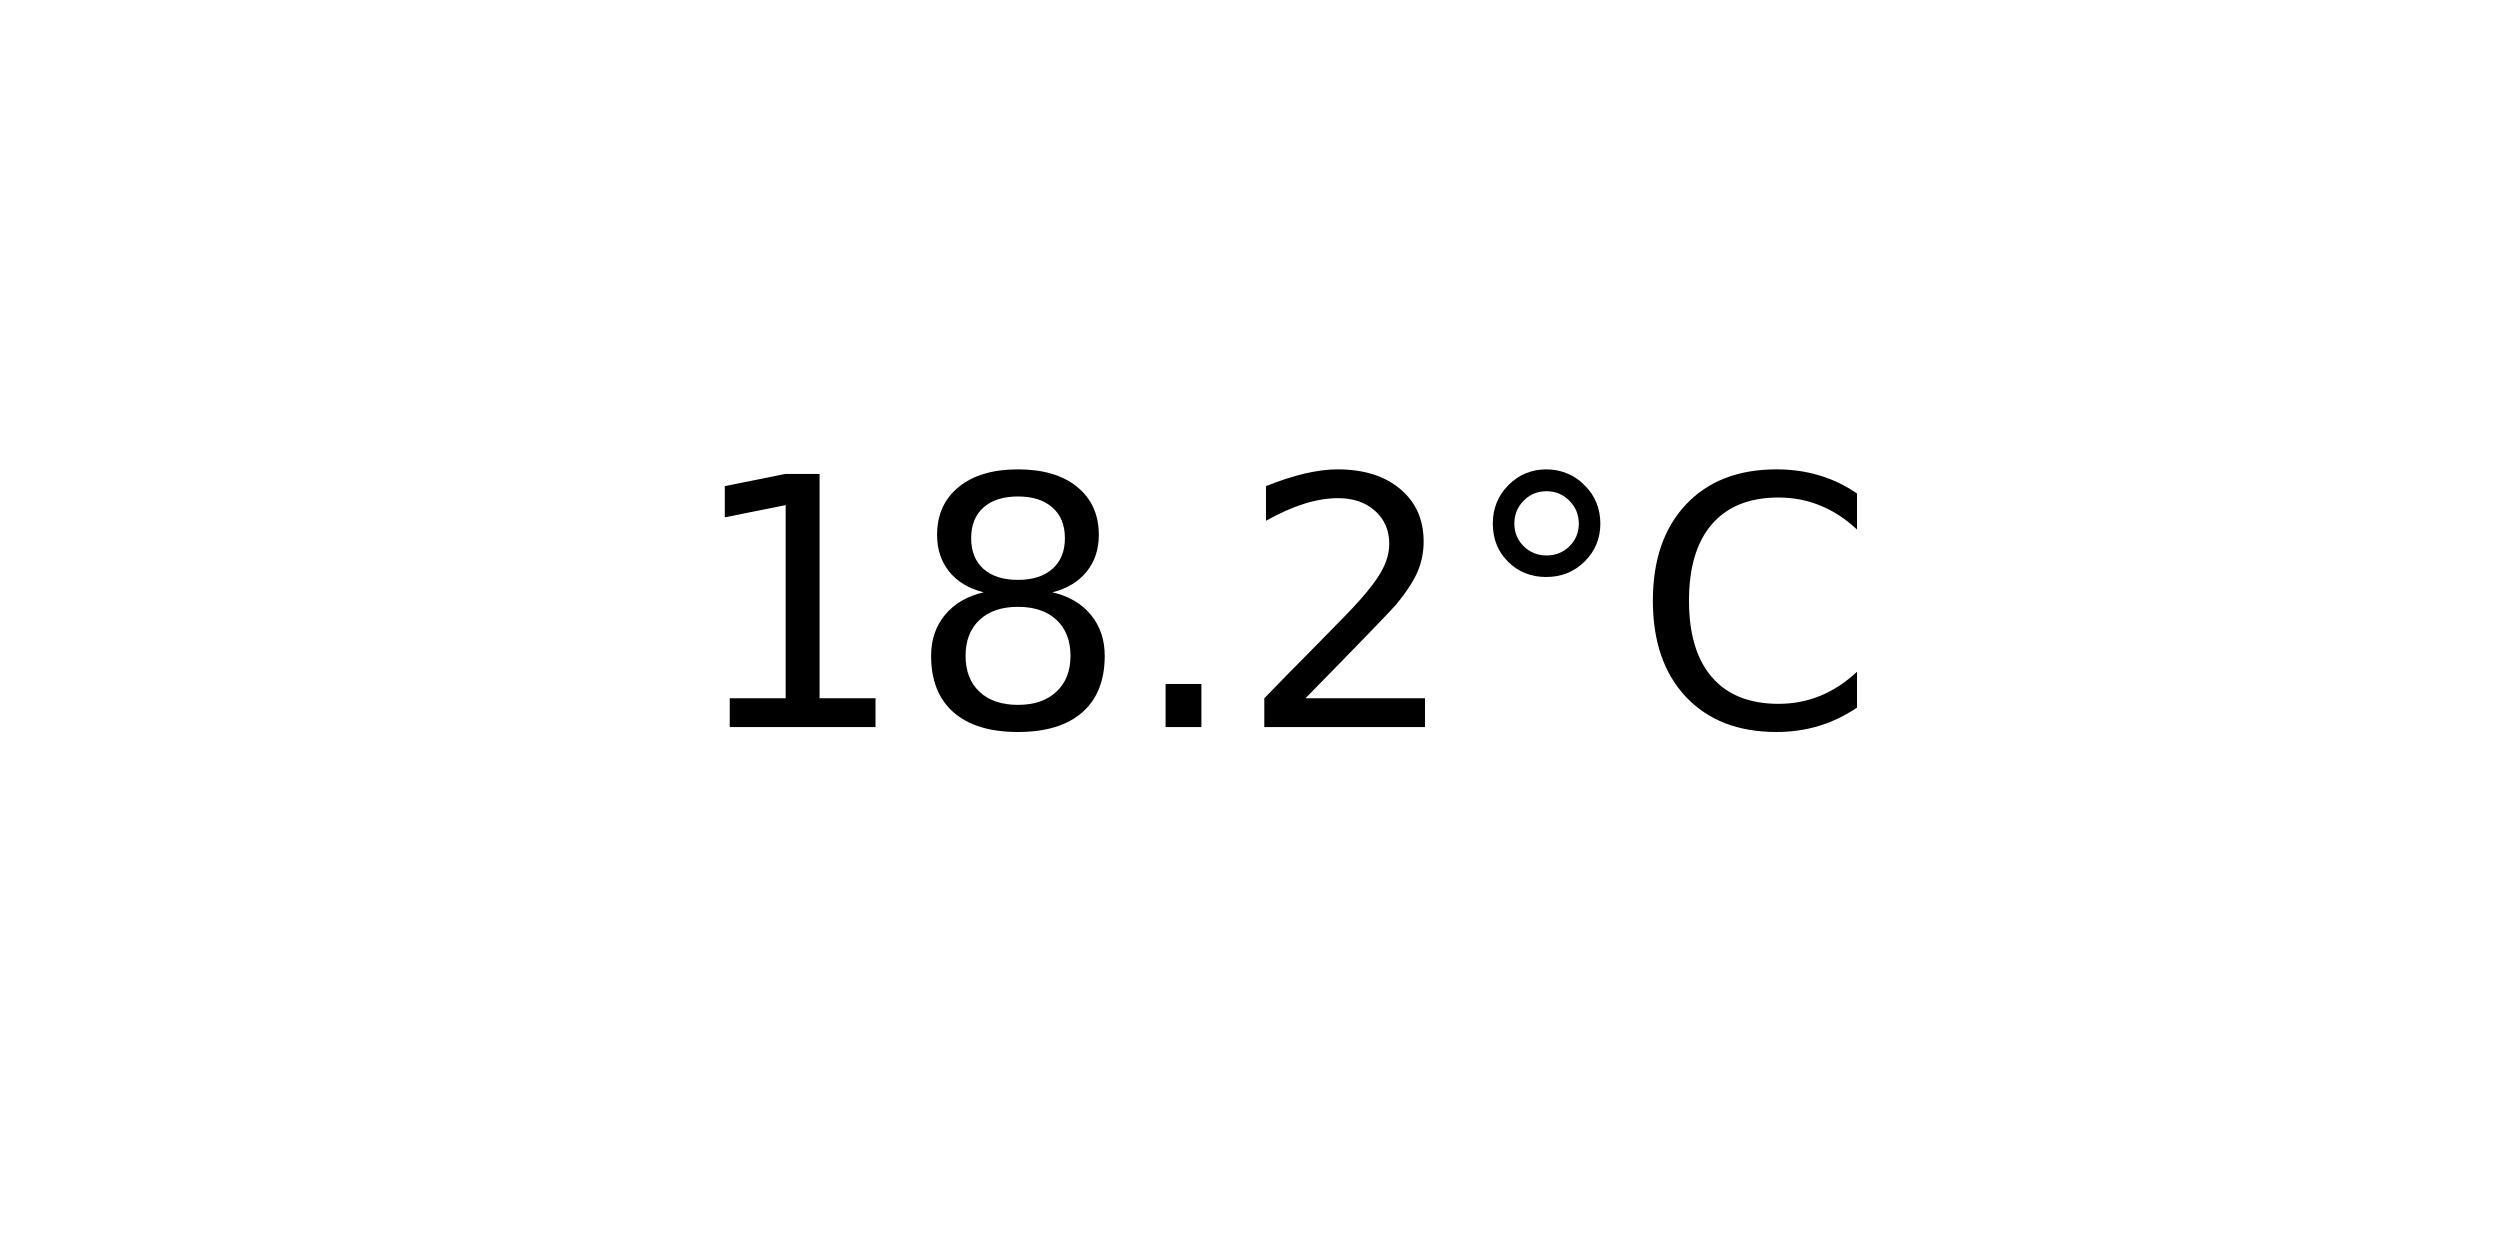
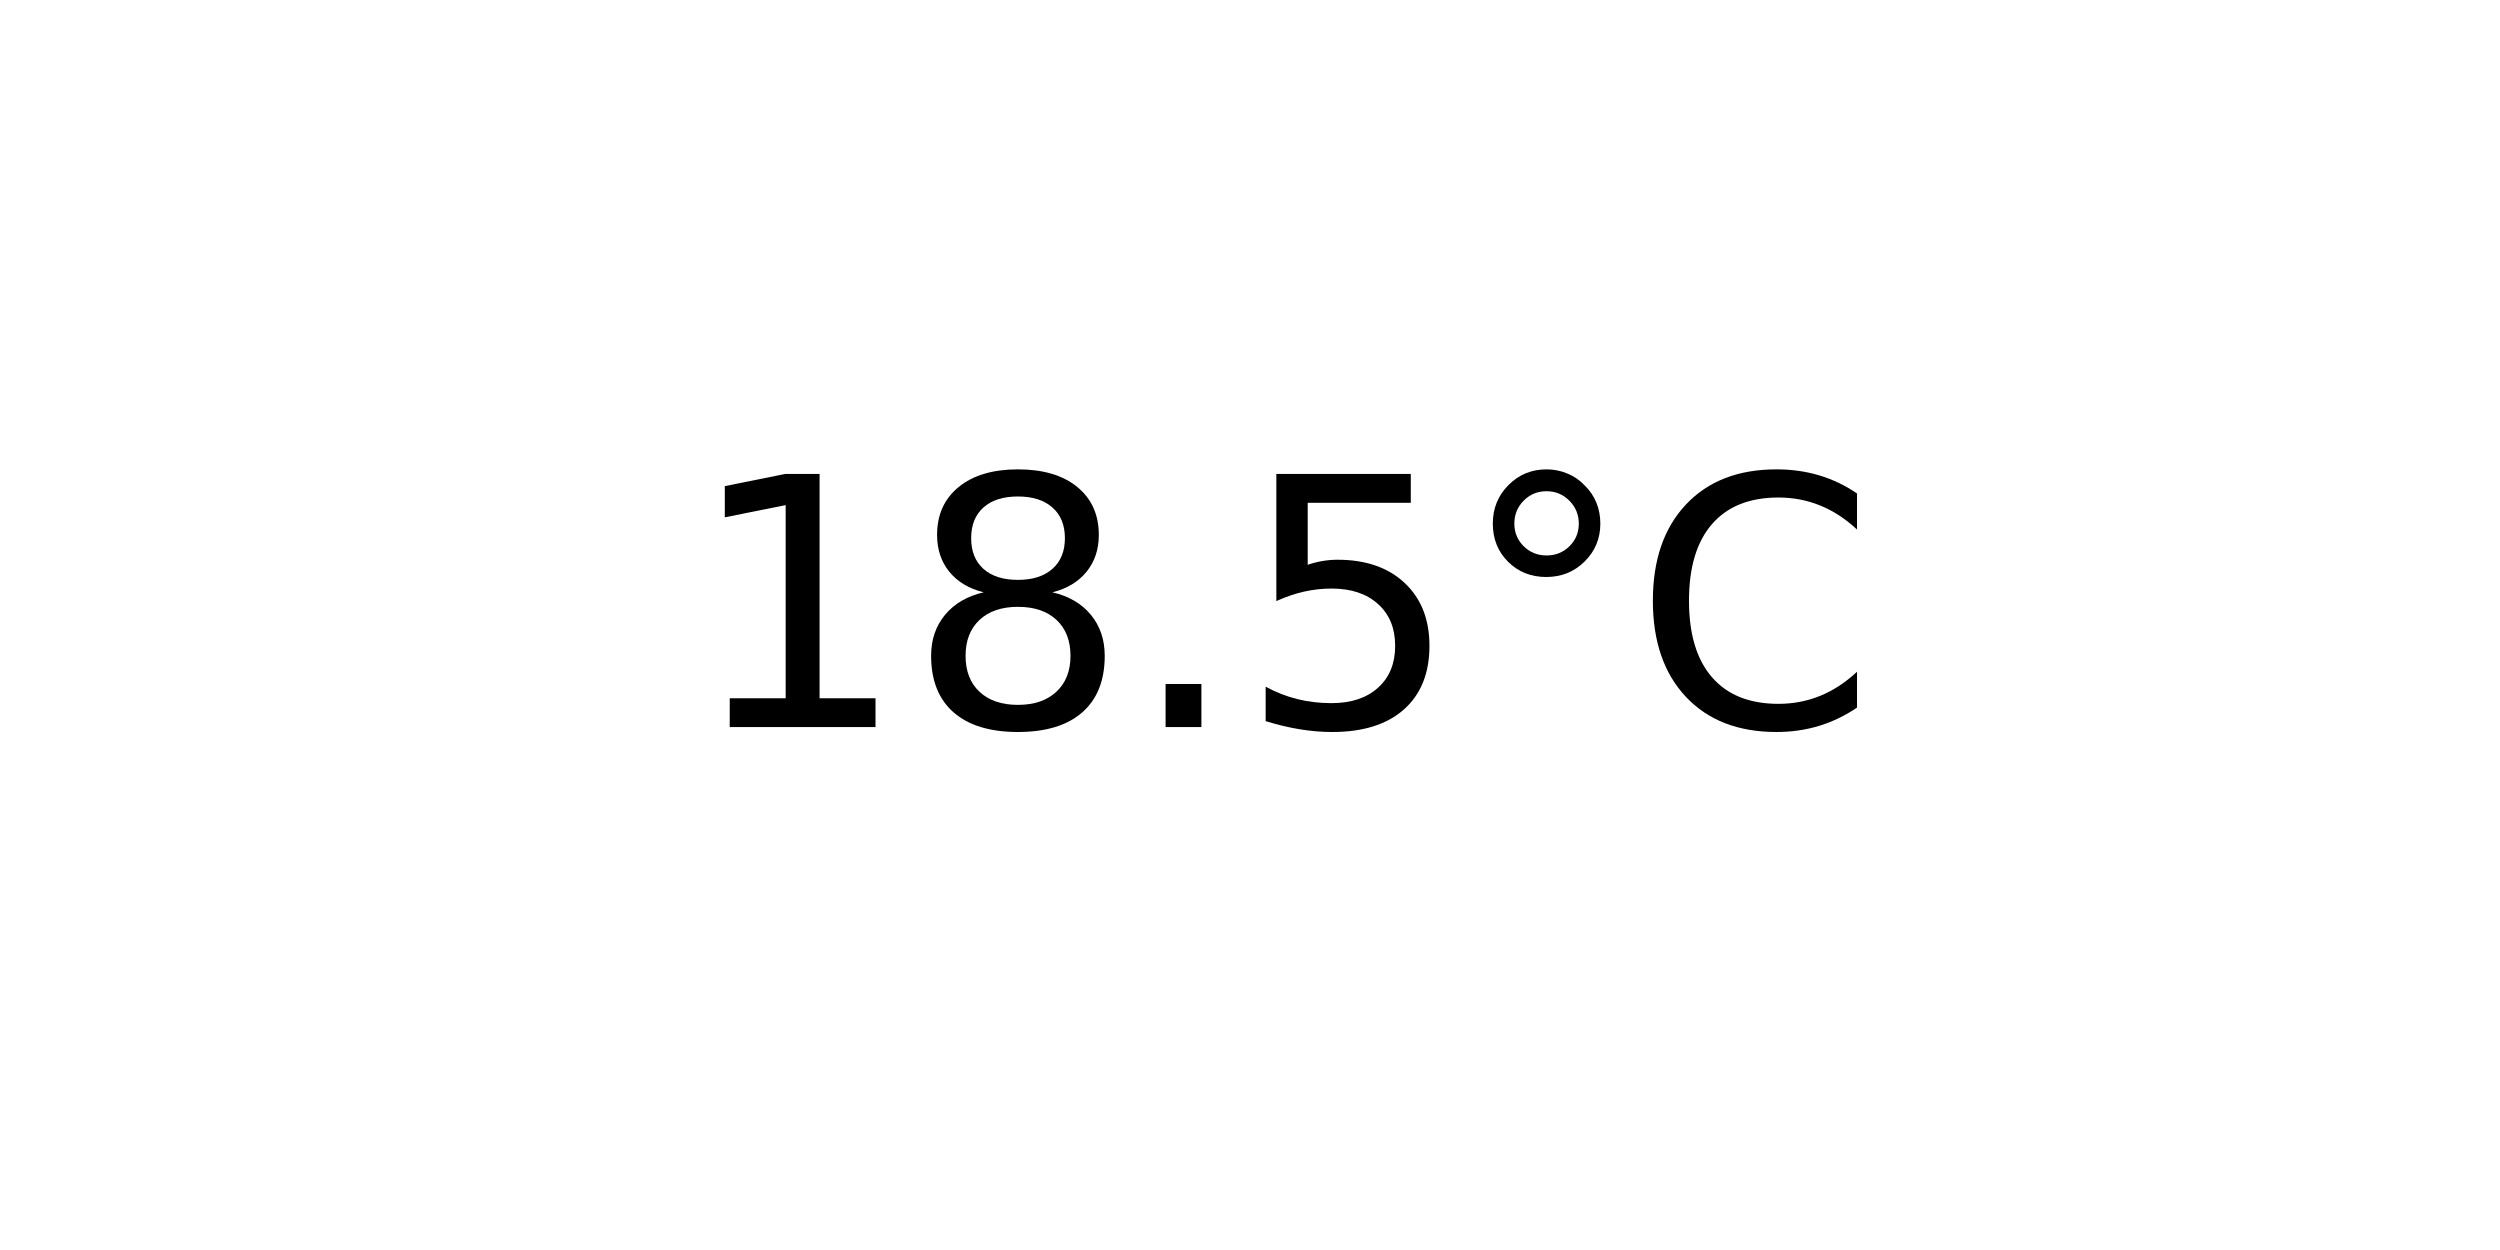
<svg xmlns="http://www.w3.org/2000/svg" xmlns:xlink="http://www.w3.org/1999/xlink" width="72pt" height="36pt" viewBox="0 0 72 36" version="1.1">
  <defs>
    <style type="text/css">*{stroke-linejoin: round; stroke-linecap: butt}</style>
  </defs>
  <g id="figure_1">
    <g id="axes_1">
      <g id="text_1">
        <g transform="translate(19.77578 20.93937) scale(0.1 -0.1)">
          <defs>
            <path id="DejaVuSans-31" d="M 794 531  L 1825 531  L 1825 4091  L 703 3866  L 703 4441  L 1819 4666  L 2450 4666  L 2450 531  L 3481 531  L 3481 0  L 794 0  L 794 531  z " transform="scale(0.015625)" />
            <path id="DejaVuSans-38" d="M 2034 2216  Q 1584 2216 1326 1975  Q 1069 1734 1069 1313  Q 1069 891 1326 650  Q 1584 409 2034 409  Q 2484 409 2743 651  Q 3003 894 3003 1313  Q 3003 1734 2745 1975  Q 2488 2216 2034 2216  z M 1403 2484  Q 997 2584 770 2862  Q 544 3141 544 3541  Q 544 4100 942 4425  Q 1341 4750 2034 4750  Q 2731 4750 3128 4425  Q 3525 4100 3525 3541  Q 3525 3141 3298 2862  Q 3072 2584 2669 2484  Q 3125 2378 3379 2068  Q 3634 1759 3634 1313  Q 3634 634 3220 271  Q 2806 -91 2034 -91  Q 1263 -91 848 271  Q 434 634 434 1313  Q 434 1759 690 2068  Q 947 2378 1403 2484  z M 1172 3481  Q 1172 3119 1398 2916  Q 1625 2713 2034 2713  Q 2441 2713 2670 2916  Q 2900 3119 2900 3481  Q 2900 3844 2670 4047  Q 2441 4250 2034 4250  Q 1625 4250 1398 4047  Q 1172 3844 1172 3481  z " transform="scale(0.015625)" />
            <path id="DejaVuSans-2e" d="M 684 794  L 1344 794  L 1344 0  L 684 0  L 684 794  z " transform="scale(0.015625)" />
-             <path id="DejaVuSans-32" d="M 1228 531  L 3431 531  L 3431 0  L 469 0  L 469 531  Q 828 903 1448 1529  Q 2069 2156 2228 2338  Q 2531 2678 2651 2914  Q 2772 3150 2772 3378  Q 2772 3750 2511 3984  Q 2250 4219 1831 4219  Q 1534 4219 1204 4116  Q 875 4013 500 3803  L 500 4441  Q 881 4594 1212 4672  Q 1544 4750 1819 4750  Q 2544 4750 2975 4387  Q 3406 4025 3406 3419  Q 3406 3131 3298 2873  Q 3191 2616 2906 2266  Q 2828 2175 2409 1742  Q 1991 1309 1228 531  z " transform="scale(0.015625)" />
+             <path id="DejaVuSans-35" d="M 691 4666  L 3169 4666  L 3169 4134  L 1269 4134  L 1269 2991  Q 1406 3038 1543 3061  Q 1681 3084 1819 3084  Q 2600 3084 3056 2656  Q 3513 2228 3513 1497  Q 3513 744 3044 326  Q 2575 -91 1722 -91  Q 1428 -91 1123 -41  Q 819 9 494 109  L 494 744  Q 775 591 1075 516  Q 1375 441 1709 441  Q 2250 441 2565 725  Q 2881 1009 2881 1497  Q 2881 1984 2565 2268  Q 2250 2553 1709 2553  Q 1456 2553 1204 2497  Q 953 2441 691 2322  L 691 4666  z " transform="scale(0.015625)" />
            <path id="DejaVuSans-b0" d="M 1600 4347  Q 1350 4347 1178 4173  Q 1006 4000 1006 3750  Q 1006 3503 1178 3333  Q 1350 3163 1600 3163  Q 1850 3163 2022 3333  Q 2194 3503 2194 3750  Q 2194 3997 2020 4172  Q 1847 4347 1600 4347  z M 1600 4750  Q 1800 4750 1984 4673  Q 2169 4597 2303 4453  Q 2447 4313 2519 4134  Q 2591 3956 2591 3750  Q 2591 3338 2302 3052  Q 2013 2766 1594 2766  Q 1172 2766 890 3047  Q 609 3328 609 3750  Q 609 4169 896 4459  Q 1184 4750 1600 4750  z " transform="scale(0.015625)" />
            <path id="DejaVuSans-43" d="M 4122 4306  L 4122 3641  Q 3803 3938 3442 4084  Q 3081 4231 2675 4231  Q 1875 4231 1450 3742  Q 1025 3253 1025 2328  Q 1025 1406 1450 917  Q 1875 428 2675 428  Q 3081 428 3442 575  Q 3803 722 4122 1019  L 4122 359  Q 3791 134 3420 21  Q 3050 -91 2638 -91  Q 1578 -91 968 557  Q 359 1206 359 2328  Q 359 3453 968 4101  Q 1578 4750 2638 4750  Q 3056 4750 3426 4639  Q 3797 4528 4122 4306  z " transform="scale(0.015625)" />
          </defs>
          <use xlink:href="#DejaVuSans-31" />
          <use xlink:href="#DejaVuSans-38" x="63.623" />
          <use xlink:href="#DejaVuSans-2e" x="127.246" />
-           <use xlink:href="#DejaVuSans-32" x="159.033" />
+           <use xlink:href="#DejaVuSans-35" x="159.033" />
          <use xlink:href="#DejaVuSans-b0" x="222.656" />
          <use xlink:href="#DejaVuSans-43" x="272.656" />
        </g>
      </g>
    </g>
  </g>
</svg>
